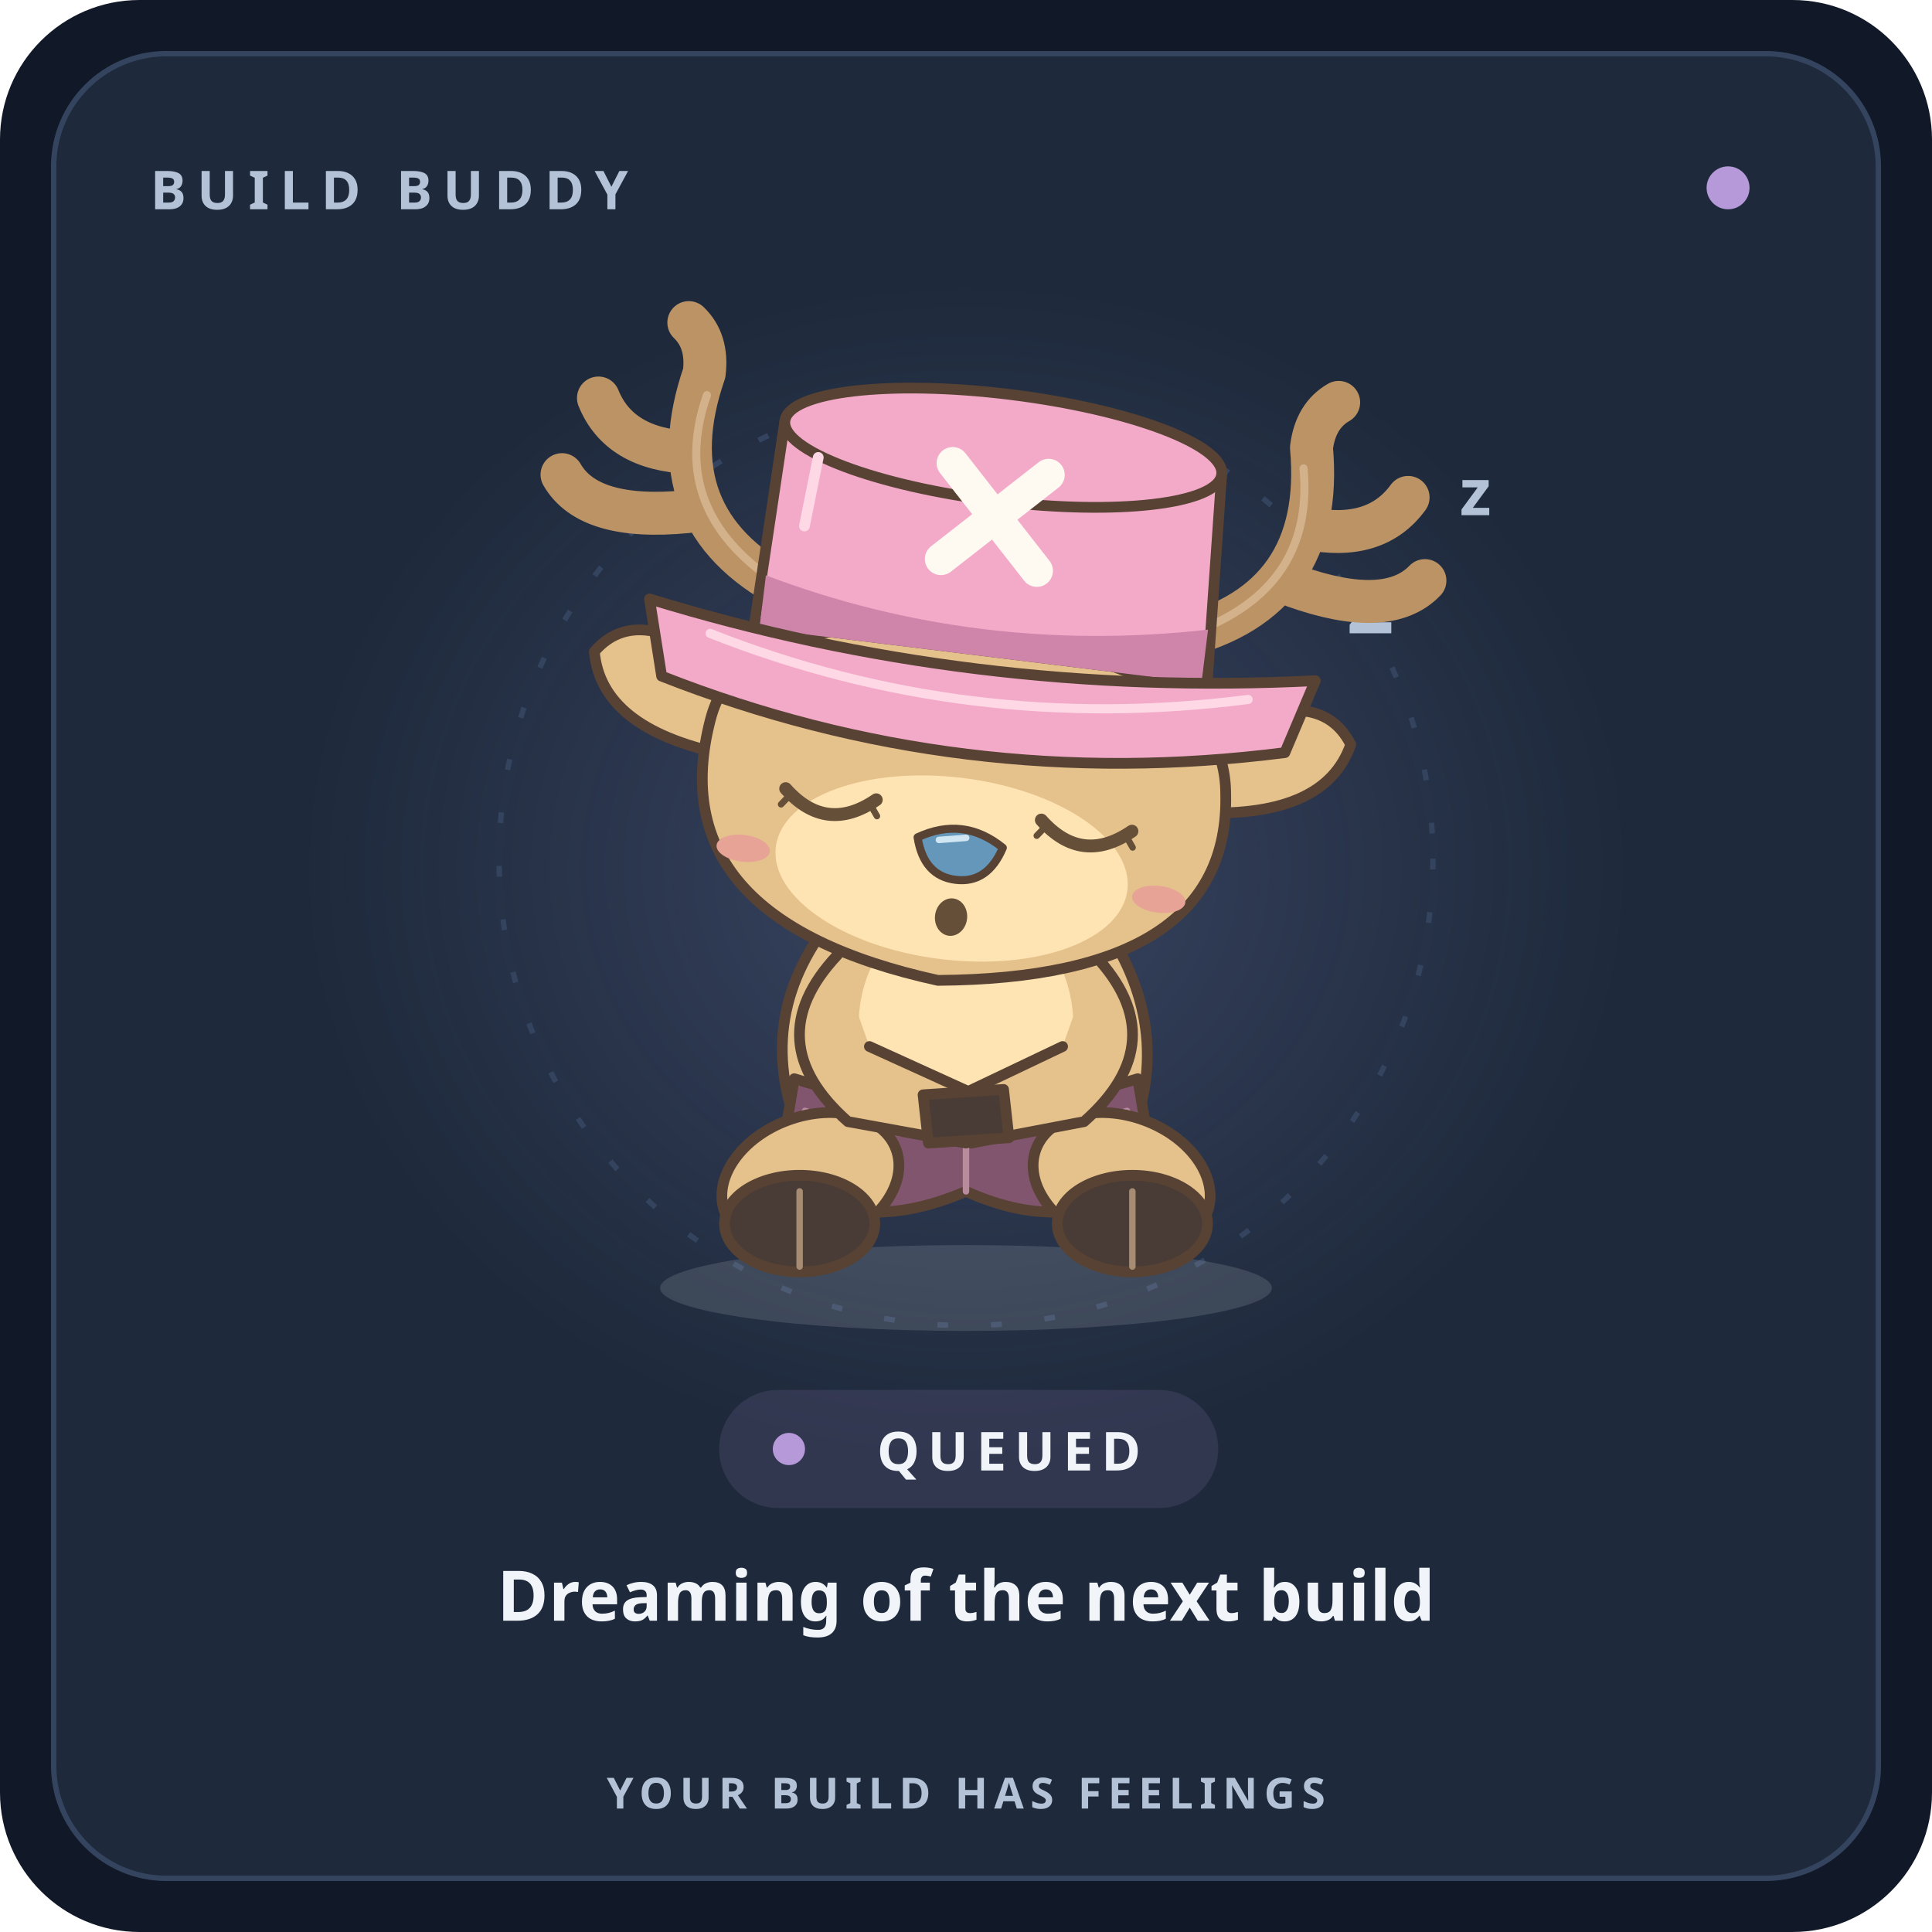
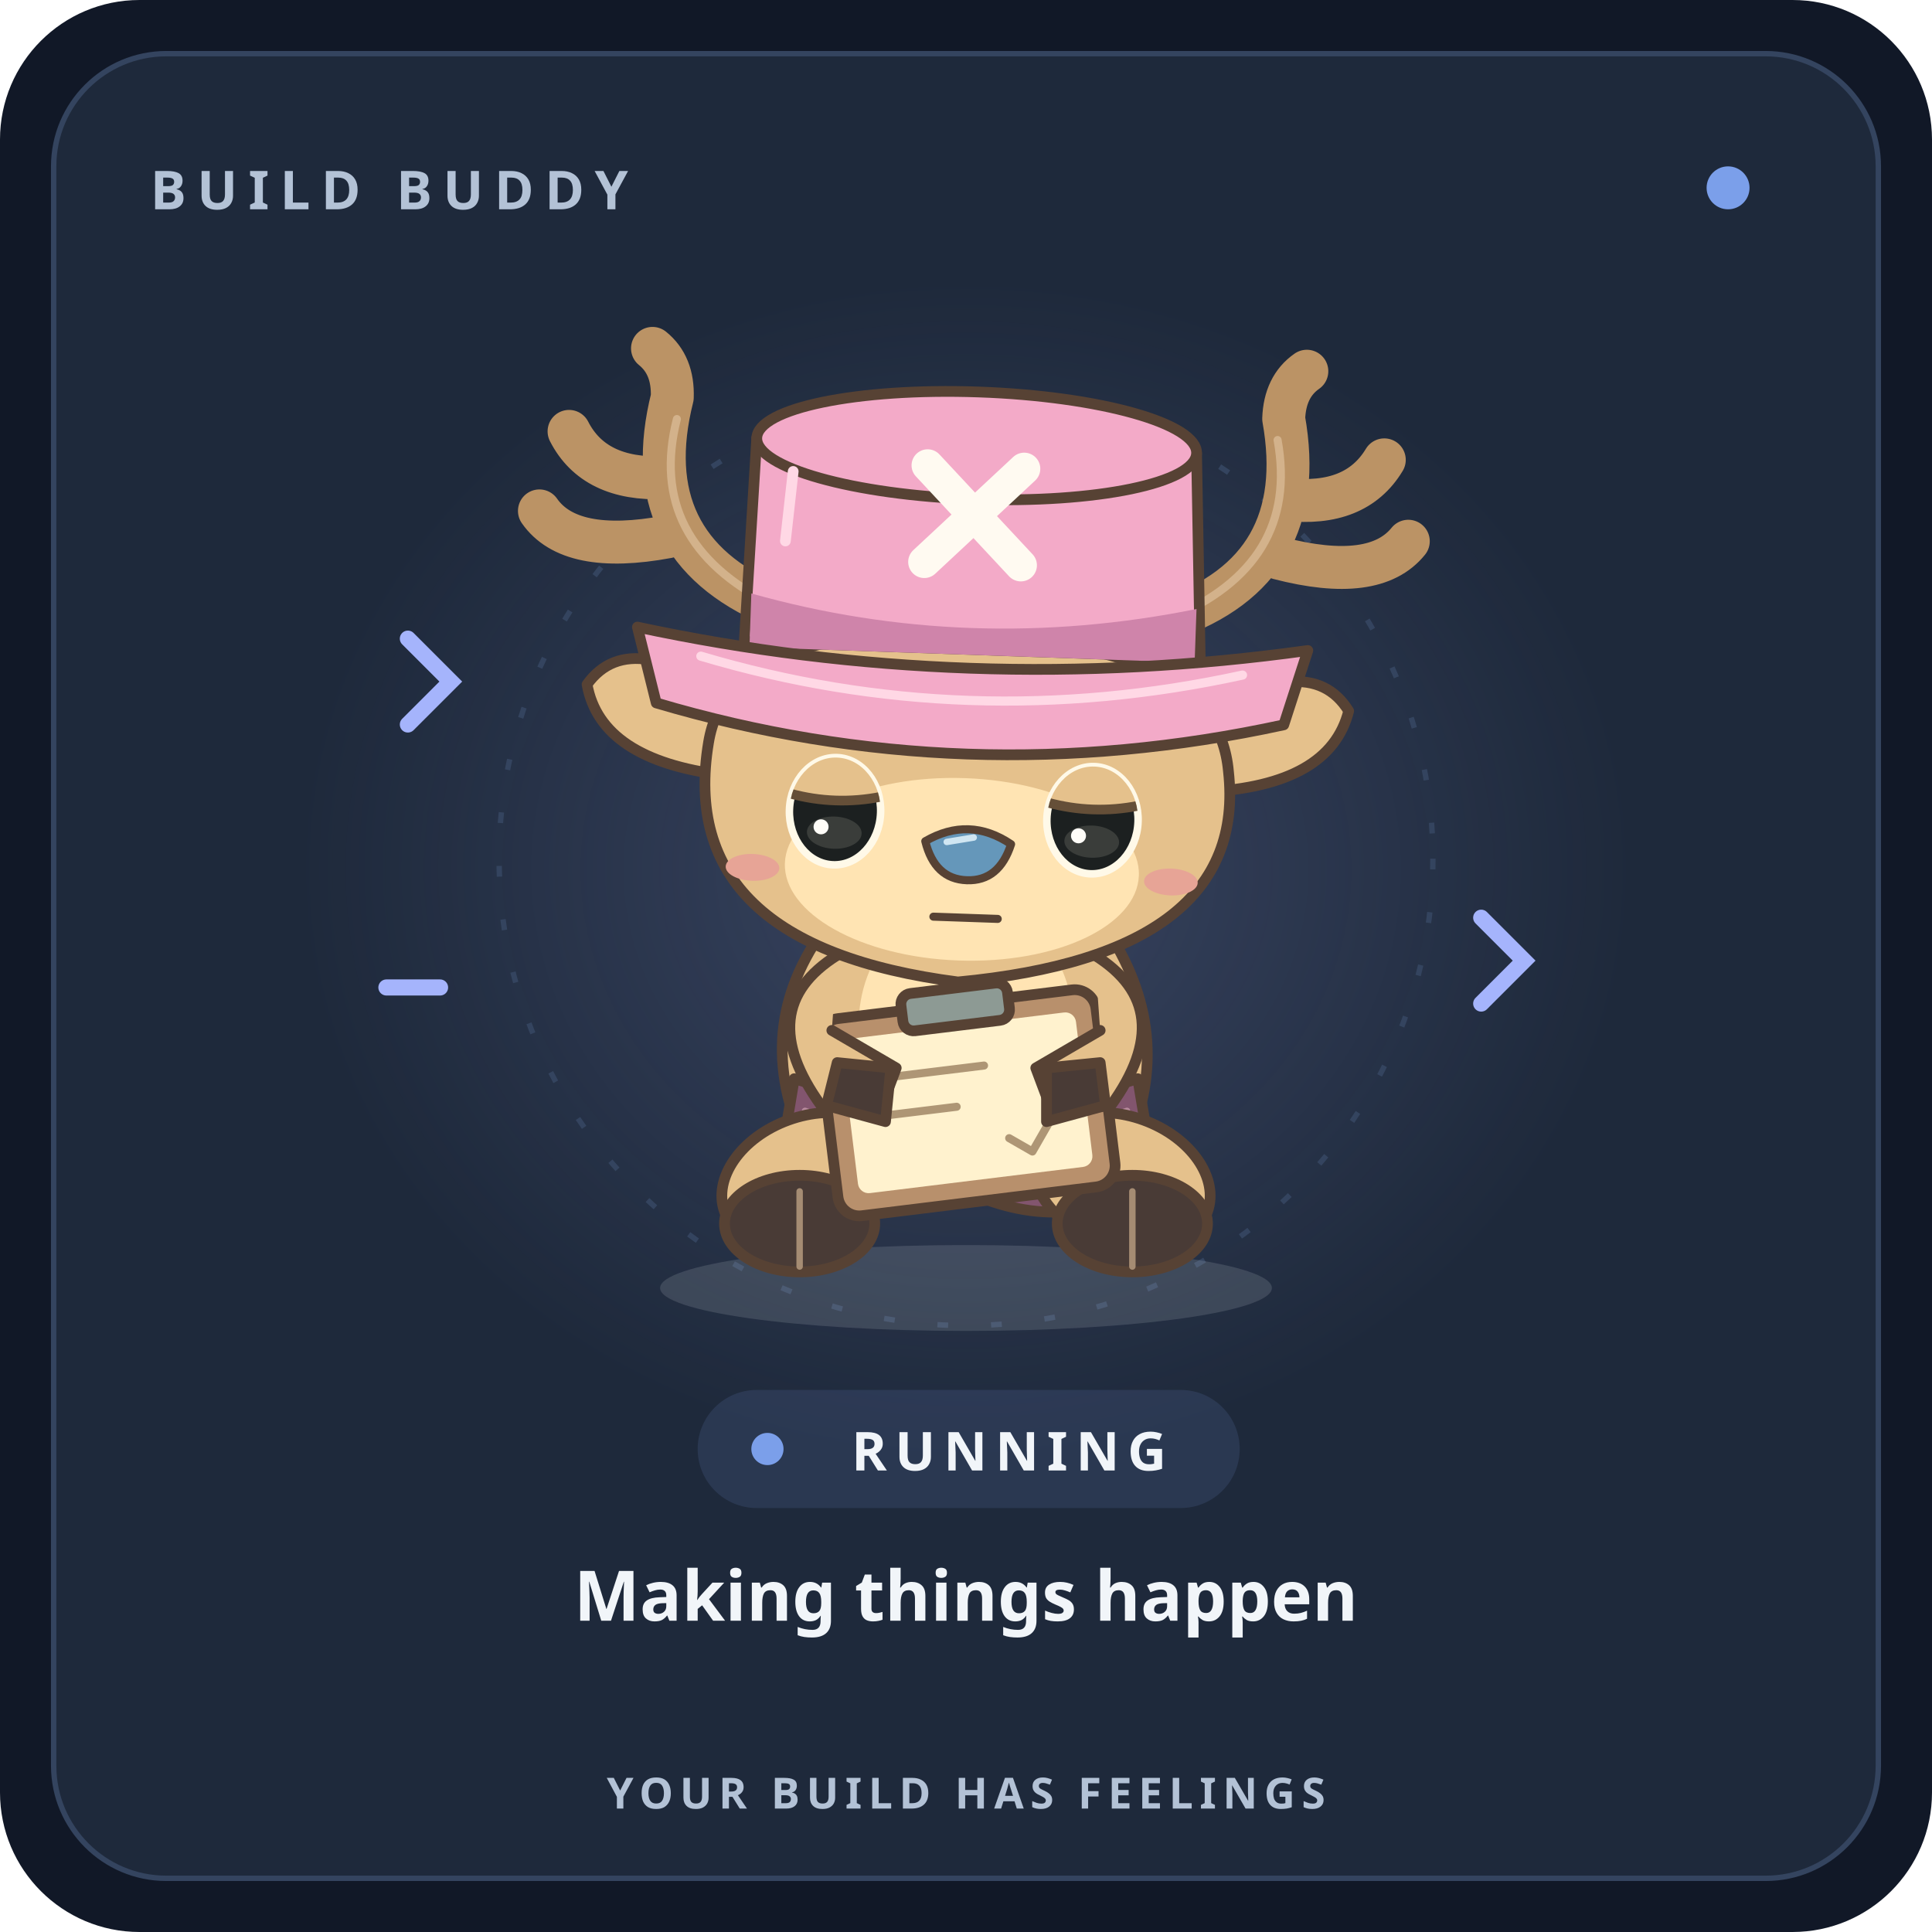
- <svg xmlns="http://www.w3.org/2000/svg" width="300" height="300" viewBox="0 0 360 360" role="img" aria-labelledby="title desc" data-character="chopper" data-mood="sleepy" data-theme="dark">
+ <svg xmlns="http://www.w3.org/2000/svg" width="300" height="300" viewBox="0 0 360 360" role="img" aria-labelledby="title desc" data-character="chopper" data-mood="focused" data-theme="dark">
  <defs>
    <radialGradient id="halo">
      <stop stop-color="#a5b4fc" stop-opacity=".2" />
      <stop offset="1" stop-color="#a5b4fc" stop-opacity="0" />
    </radialGradient>
  </defs>
  <rect width="360" height="360" rx="26" fill="#111827" />
  <rect x="10" y="10" width="340" height="340" rx="21" fill="#1e293b" stroke="#34445f" />
  <g font-family="ui-sans-serif,system-ui,sans-serif">
    <text x="28" y="39" font-size="10" font-weight="700" letter-spacing="2" fill="#b3c2d6">BUILD BUDDY</text>
-     <circle cx="322" cy="35" r="4" fill="#b599d9" />
+     <circle cx="322" cy="35" r="4" fill="#7b9fea" />
    <ellipse cx="180" cy="162" rx="123" ry="111" fill="url(#halo)" />
    <circle cx="180" cy="160" r="87" fill="none" stroke="#34445f" stroke-dasharray="2 8" />
    <ellipse cx="180" cy="240" rx="57" ry="8" fill="#f1f5f9" opacity=".13" />
-     <g fill="#b3c2d6" font-weight="700">
-       <text x="251" y="118" font-size="18">z</text>
-       <text x="272" y="96" font-size="12">z</text>
+     <g stroke="#a5b4fc" stroke-width="3" stroke-linecap="round">
+       <path d="m76 135 8 -8 -8 -8 m200 68 8 -8 -8 -8" fill="none" />
+       <path d="m72 184 10 0" />
    </g>
    <g class="buddy" stroke="#f1f5f9" stroke-width="3" stroke-linecap="round" stroke-linejoin="round">
      <g stroke="#574234" stroke-width="2">
        <path d="M156 170 Q180 157 204 170 Q219 190 211 211 L149 211 Q140 189 156 170Z" fill="#e5c18c" />
        <ellipse cx="180" cy="191" rx="20" ry="23" fill="#ffe4b3" stroke="none" />
        <path d="M148 201 Q180 211 212 201 L215 219 Q200 231 180 222 Q159 231 145 219Z" fill="#82556e" />
        <path d="M150 207 Q180 217 210 207 M180 214 v8" fill="none" stroke="#b88b9d" stroke-width="1.2" />
        <ellipse cx="151" cy="220" rx="17" ry="12" transform="rotate(-20 151 220)" fill="#e5c18c" />
        <ellipse cx="209" cy="220" rx="17" ry="12" transform="rotate(20 209 220)" fill="#e5c18c" />
        <ellipse cx="149" cy="228" rx="14" ry="9" fill="#493b36" />
        <ellipse cx="211" cy="228" rx="14" ry="9" fill="#493b36" />
        <path d="m149 222 0 14 m62 -14 0 14" stroke="#a58c73" stroke-width="1.2" />
-         <path d="M156 178 Q141 194 158 209 L180 213 l4 -8 -22 -10 M204 178 Q219 194 202 209 L181 213 l-4 -8 21 -10" fill="#e5c18c" />
-         <path d="m172 204 15 -1 1 9 -15 1Z" fill="#493b36" />
-         <g transform="rotate(7 180 140)">
+         <g data-part="medical-chart" transform="rotate(-7 180 204)">
+           <rect x="154" y="187" width="52" height="37" rx="4" fill="#b8906c" />
+           <rect x="158" y="191" width="44" height="29" rx="2" fill="#fff2ce" stroke="none" />
+           <rect x="170" y="184" width="20" height="7" rx="2" fill="#8d9a94" />
+           <path d="m164 199 20 0 m-20 7 14 0 m9 7 4 3 6 -8" fill="none" stroke="#ae9675" stroke-width="1.5" />
+         </g>
+         <path d="M156 178 Q140 188 153 206 L164 207 l3 -8 -12 -7 M204 178 Q220 188 207 206 L196 207 l-3 -8 12 -7" fill="#e5c18c" />
+         <path d="m156 198 10 1 -1 10 -11 -3Z m39 1 10 -1 1 8 -11 3Z" fill="#493b36" />
+         <g transform="rotate(2 180 140)">
          <g data-part="antlers" fill="none" stroke="#bb9365" stroke-width="8">
            <path d="M143 114 Q117 104 123 76 Q123 70 119 67 M122 91 Q109 92 104 83 M123 102 Q105 106 99 98 M217 114 Q243 104 237 76 Q237 70 241 67 M238 91 Q251 92 256 83 M237 102 Q255 106 261 98" />
            <path d="M143 114 Q119 103 124 80 M217 114 Q241 103 236 80" stroke="#d3b28b" stroke-width="1.5" />
          </g>
          <path d="M139 134 Q117 118 109 130 Q112 144 135 146 M221 134 Q243 118 251 130 Q248 144 225 146" fill="#e5c18c" />
          <path d="M132 140 Q135 117 180 119 Q226 118 229 142 Q234 176 180 183 Q127 178 132 140Z" fill="#e5c18c" />
          <ellipse cx="180" cy="162" rx="33" ry="17" fill="#ffe4b3" stroke="none" />
          <g data-part="chopper-expression">
            <ellipse cx="141" cy="163" rx="5" ry="2.5" fill="#e7a496" stroke="none" />
            <ellipse cx="219" cy="163" rx="5" ry="2.5" fill="#e7a496" stroke="none" />
-             <g data-part="expressive-eyes" data-expression="sleepy" stroke="#1c2020" stroke-width="1.6">
+             <g data-part="expressive-eyes" data-expression="focused" stroke="#1c2020" stroke-width="1.6">
              <g data-eye="1" transform="translate(156.0 152.0)">
-                 <path d="M-8.5 -1 Q0 6.5 8.5 -1" fill="none" stroke="#654f38" stroke-width="2.4" />
-                 <path d="m-7.5 0 -1.5 2 M7.5 0 l1.5 2" fill="none" stroke="#654f38" stroke-width="1.2" />
+                 <g class="eyes">
+                   <defs>
+                     <clipPath id="eye-cutout-1" clipPathUnits="userSpaceOnUse">
+                       <ellipse rx="8.5" ry="10.0" />
+                     </clipPath>
+                   </defs>
+                   <ellipse rx="8.5" ry="10.0" fill="#1c2020" stroke="#fff9e8" stroke-width="1.4" />
+                   <ellipse cy="4.0" rx="5.1" ry="3.0" fill="#80847a" fill-opacity=".3" stroke="none" />
+                   <g clip-path="url(#eye-cutout-1)">
+                     <path d="M-9.5 -10.0 Q0 -14.0 9.5 -10.0 L9.5 -3.0 Q0 -1.0 -9.5 -3.0Z" fill="#e5c18c" stroke="none" />
+                     <path d="M-8.5 -3.0 Q0 -1.0 8.5 -3.0" fill="none" stroke="#654f38" stroke-width="1.8" />
+                     <circle cx="-2.5" cy="3.0" r="1.4" fill="#fffdf8" stroke="none" />
+                   </g>
+                 </g>
+                 <path d="M-8.5 -15.5 8.5 -12.5" fill="none" stroke="#654f38" stroke-width="1.8" />
              </g>
              <g data-eye="2" transform="translate(204.0 152.0)">
-                 <path d="M-8.5 -1 Q0 6.5 8.5 -1" fill="none" stroke="#654f38" stroke-width="2.4" />
-                 <path d="m-7.5 0 -1.5 2 M7.5 0 l1.5 2" fill="none" stroke="#654f38" stroke-width="1.2" />
+                 <g class="eyes">
+                   <defs>
+                     <clipPath id="eye-cutout-2" clipPathUnits="userSpaceOnUse">
+                       <ellipse rx="8.5" ry="10.0" />
+                     </clipPath>
+                   </defs>
+                   <ellipse rx="8.5" ry="10.0" fill="#1c2020" stroke="#fff9e8" stroke-width="1.4" />
+                   <ellipse cy="4.0" rx="5.1" ry="3.0" fill="#80847a" fill-opacity=".3" stroke="none" />
+                   <g clip-path="url(#eye-cutout-2)">
+                     <path d="M-9.5 -10.0 Q0 -14.0 9.5 -10.0 L9.5 -3.0 Q0 -1.0 -9.5 -3.0Z" fill="#e5c18c" stroke="none" />
+                     <path d="M-8.5 -3.0 Q0 -1.0 8.5 -3.0" fill="none" stroke="#654f38" stroke-width="1.8" />
+                     <circle cx="-2.5" cy="3.0" r="1.4" fill="#fffdf8" stroke="none" />
+                   </g>
+                 </g>
+                 <path d="M-8.5 -12.5 8.5 -15.5" fill="none" stroke="#654f38" stroke-width="1.8" />
              </g>
            </g>
            <path d="M173 157 Q181 152 189 157 Q187 164 181 164 Q175 164 173 157Z" fill="#6597ba" stroke-width="1.5" />
            <path d="m177 157 5 -1" stroke="#d0e6f2" stroke-width="1.2" />
-             <ellipse cx="181" cy="171" rx="3" ry="3.5" fill="#654f38" stroke="none" />
+             <path d="m175 171 12 0" fill="none" stroke-width="1.5" />
          </g>
          <g data-part="pink-hat">
            <path d="M138 121 139 83 Q180 65 221 83 L223 121Z" fill="#f3aac8" />
            <ellipse cx="180" cy="83" rx="41" ry="10" fill="#f3aac8" />
            <path d="M139 112 Q180 122 222 112 L222 122 139 122Z" fill="#cf84aa" stroke="none" />
            <path d="M118 119 Q180 130 243 119 L239 133 Q180 148 122 133Z" fill="#f3aac8" />
            <path d="M130 124 Q180 137 231 124" fill="none" stroke="#ffd8e5" stroke-width="1.7" />
            <path d="m171 87 18 18 m0 -18 -18 18" fill="none" stroke="#fffaf1" stroke-width="6" />
            <path d="m146 89 -1 13" stroke="#ffd8e5" stroke-width="2" />
          </g>
        </g>
      </g>
    </g>
-     <rect x="134" y="259" width="93" height="22" rx="11" fill="#b599d9" fill-opacity=".13" />
-     <circle cx="147" cy="270" r="3" fill="#b599d9" />
-     <text x="188" y="274" text-anchor="middle" fill="#f1f5f9" font-size="10" font-weight="750" letter-spacing="1.5">QUEUED</text>
-     <text x="180" y="302" text-anchor="middle" fill="#f1f5f9" font-size="13" font-weight="600">Dreaming of the next build</text>
+     <rect x="130" y="259" width="101" height="22" rx="11" fill="#7b9fea" fill-opacity=".13" />
+     <circle cx="143" cy="270" r="3" fill="#7b9fea" />
+     <text x="188" y="274" text-anchor="middle" fill="#f1f5f9" font-size="10" font-weight="750" letter-spacing="1.5">RUNNING</text>
+     <text x="180" y="302" text-anchor="middle" fill="#f1f5f9" font-size="13" font-weight="600">Making things happen</text>
    <text x="180" y="337" text-anchor="middle" fill="#b3c2d6" font-size="8" font-weight="600" letter-spacing="1.2">YOUR BUILD HAS FEELINGS</text>
  </g>
</svg>
